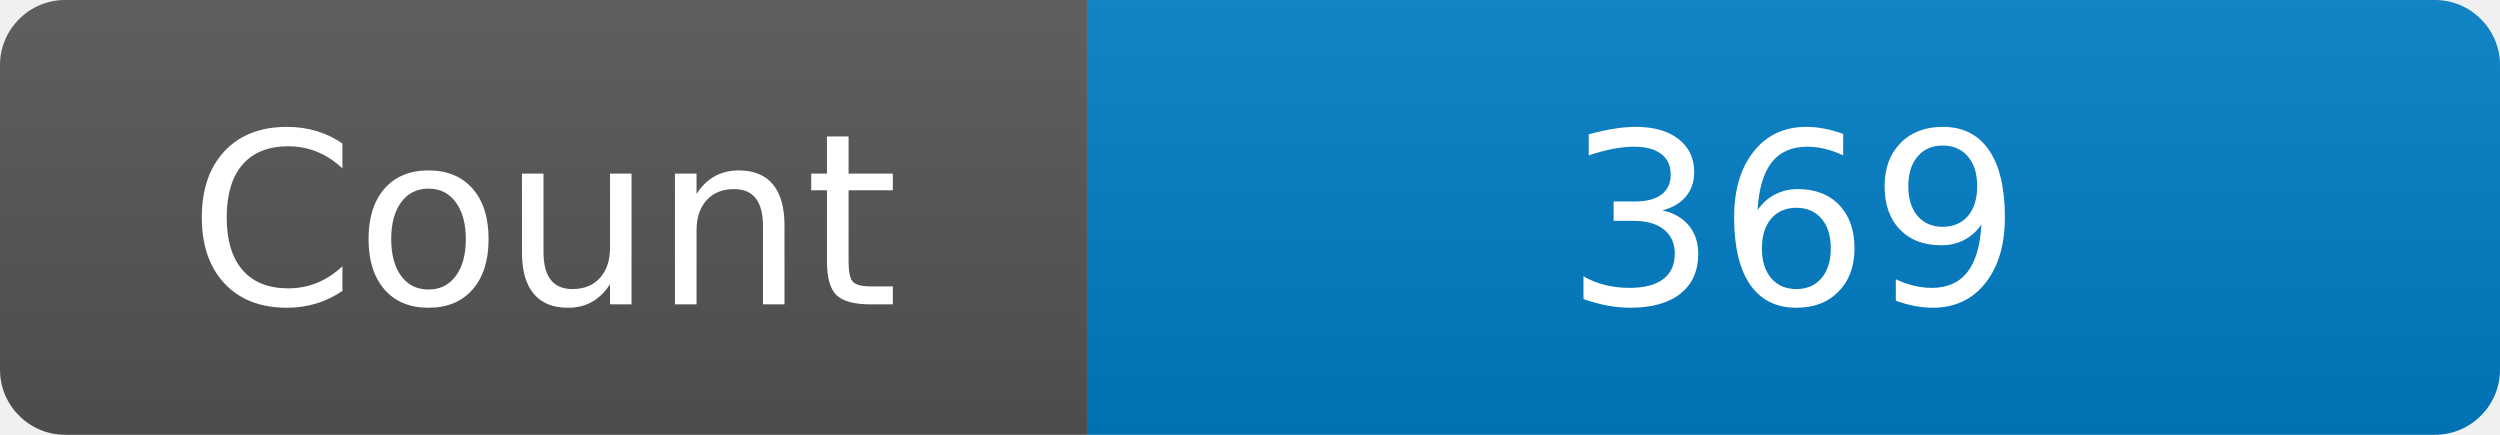
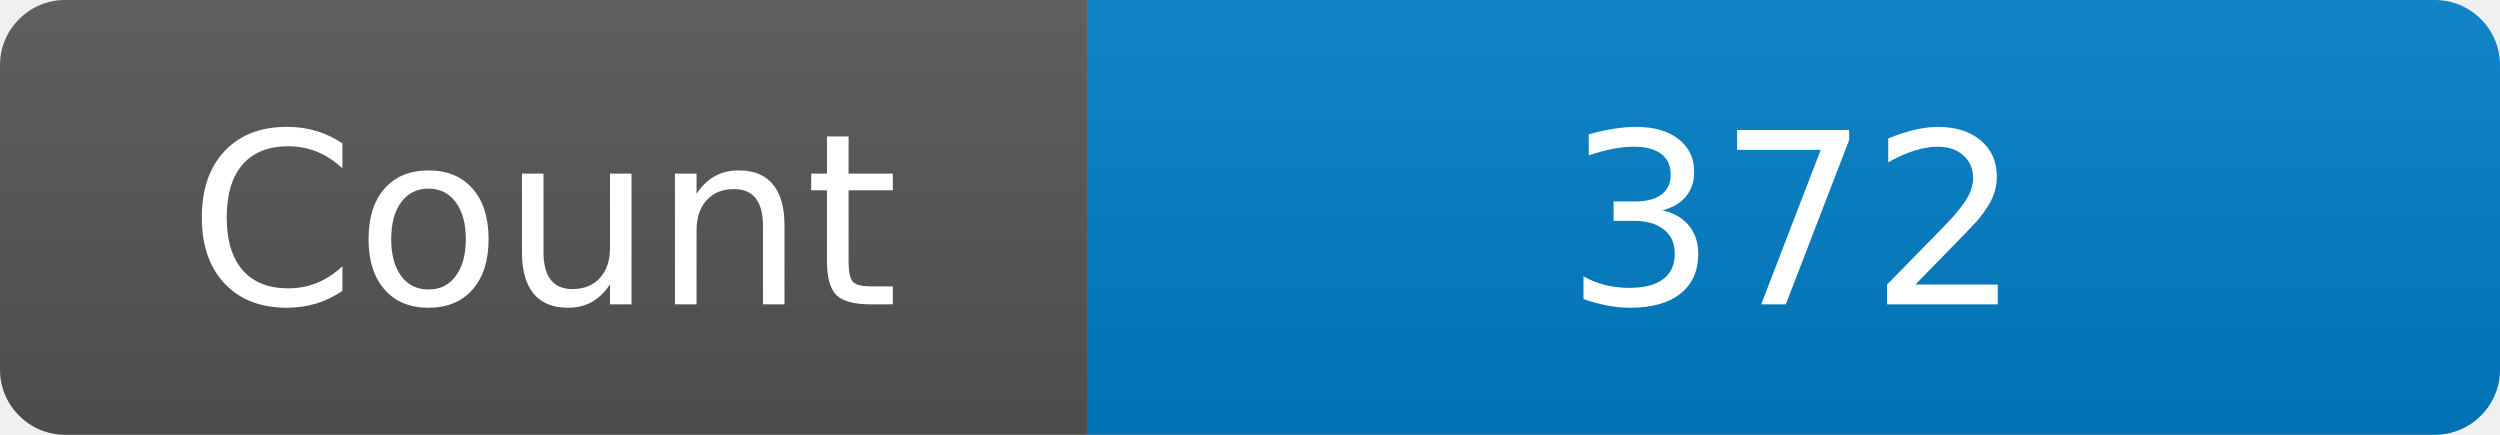
<svg xmlns="http://www.w3.org/2000/svg" width="115" height="20" role="img" aria-label="Maintained?: yes">
  <linearGradient id="s" x2="0" y2="100%">
    <stop offset="0" stop-color="#bbb" stop-opacity=".1" />
    <stop offset="1" stop-opacity=".1" />
  </linearGradient>
  <clipPath id="r">
    <rect width="115" height="20" rx="3" fill="#fff" />
  </clipPath>
  <g clip-path="url(#r)">
    <rect width="50" height="20" fill="#555" />
    <rect x="50" width="160" height="20" fill="#007ec6" />
    <rect width="115" height="20" fill="url(#s)" />
  </g>
  <g fill="#fff" text-anchor="middle" font-family="Verdana,Geneva,DejaVu Sans,sans-serif" font-size="110">
    <text x="250" y="140" transform="scale(.1)" fill="#fff">Count</text>
-     <text x="825" y="140" transform="scale(.1)" fill="#fff">369</text>
+     <text x="825" y="140" transform="scale(.1)" fill="#fff">372</text>
  </g>
</svg>
